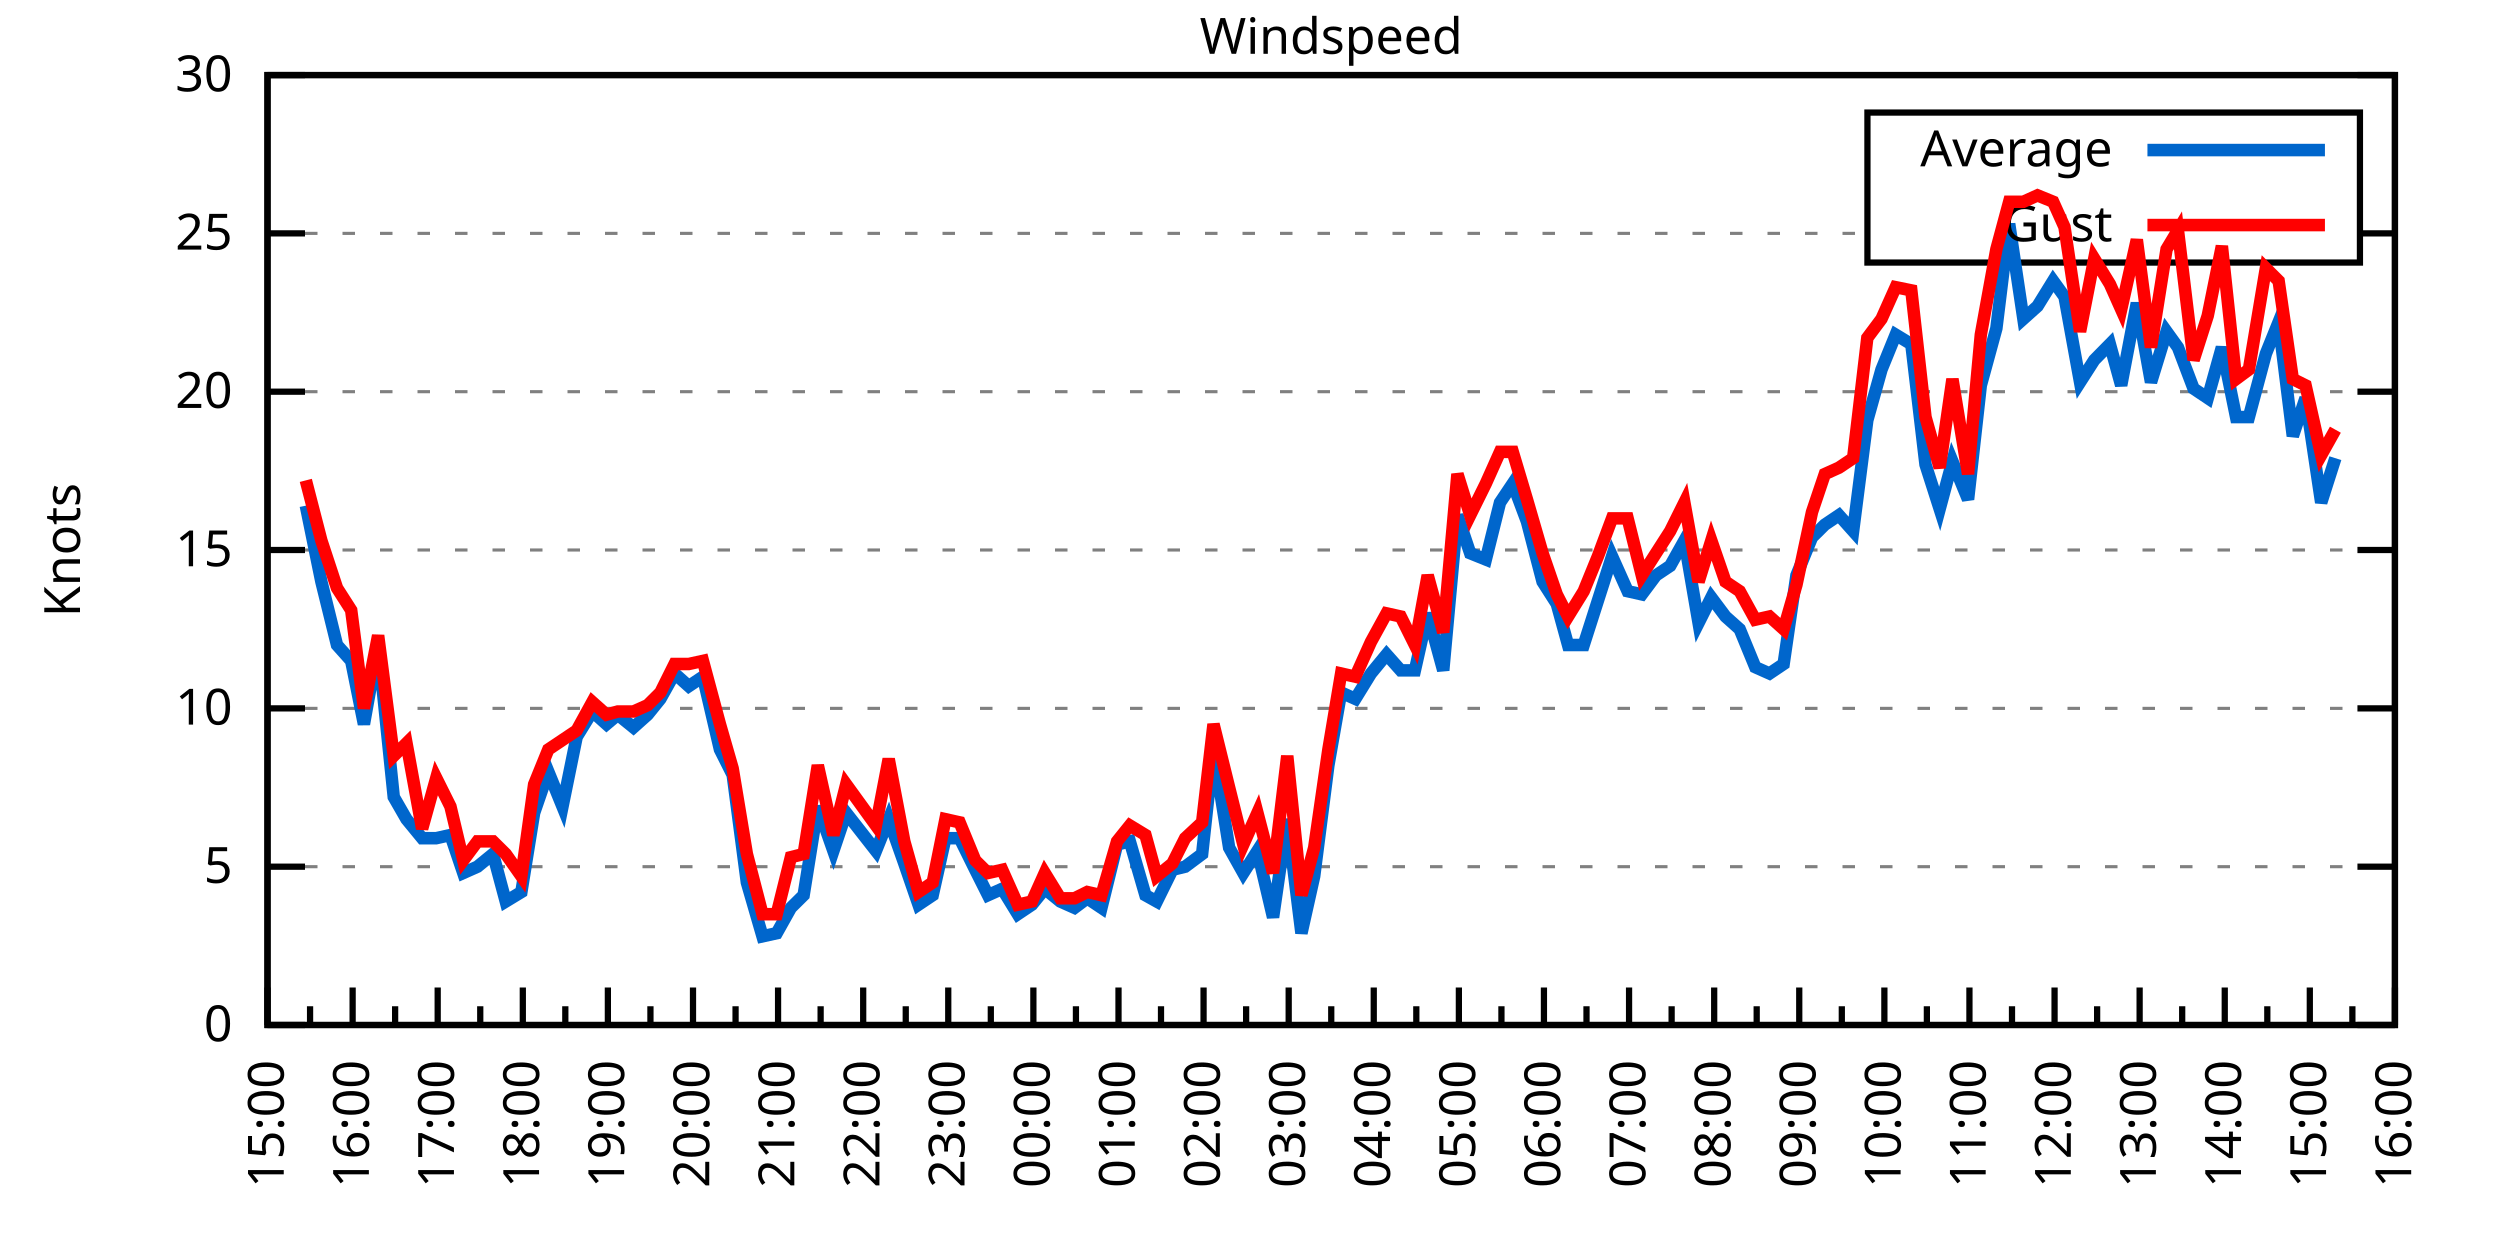
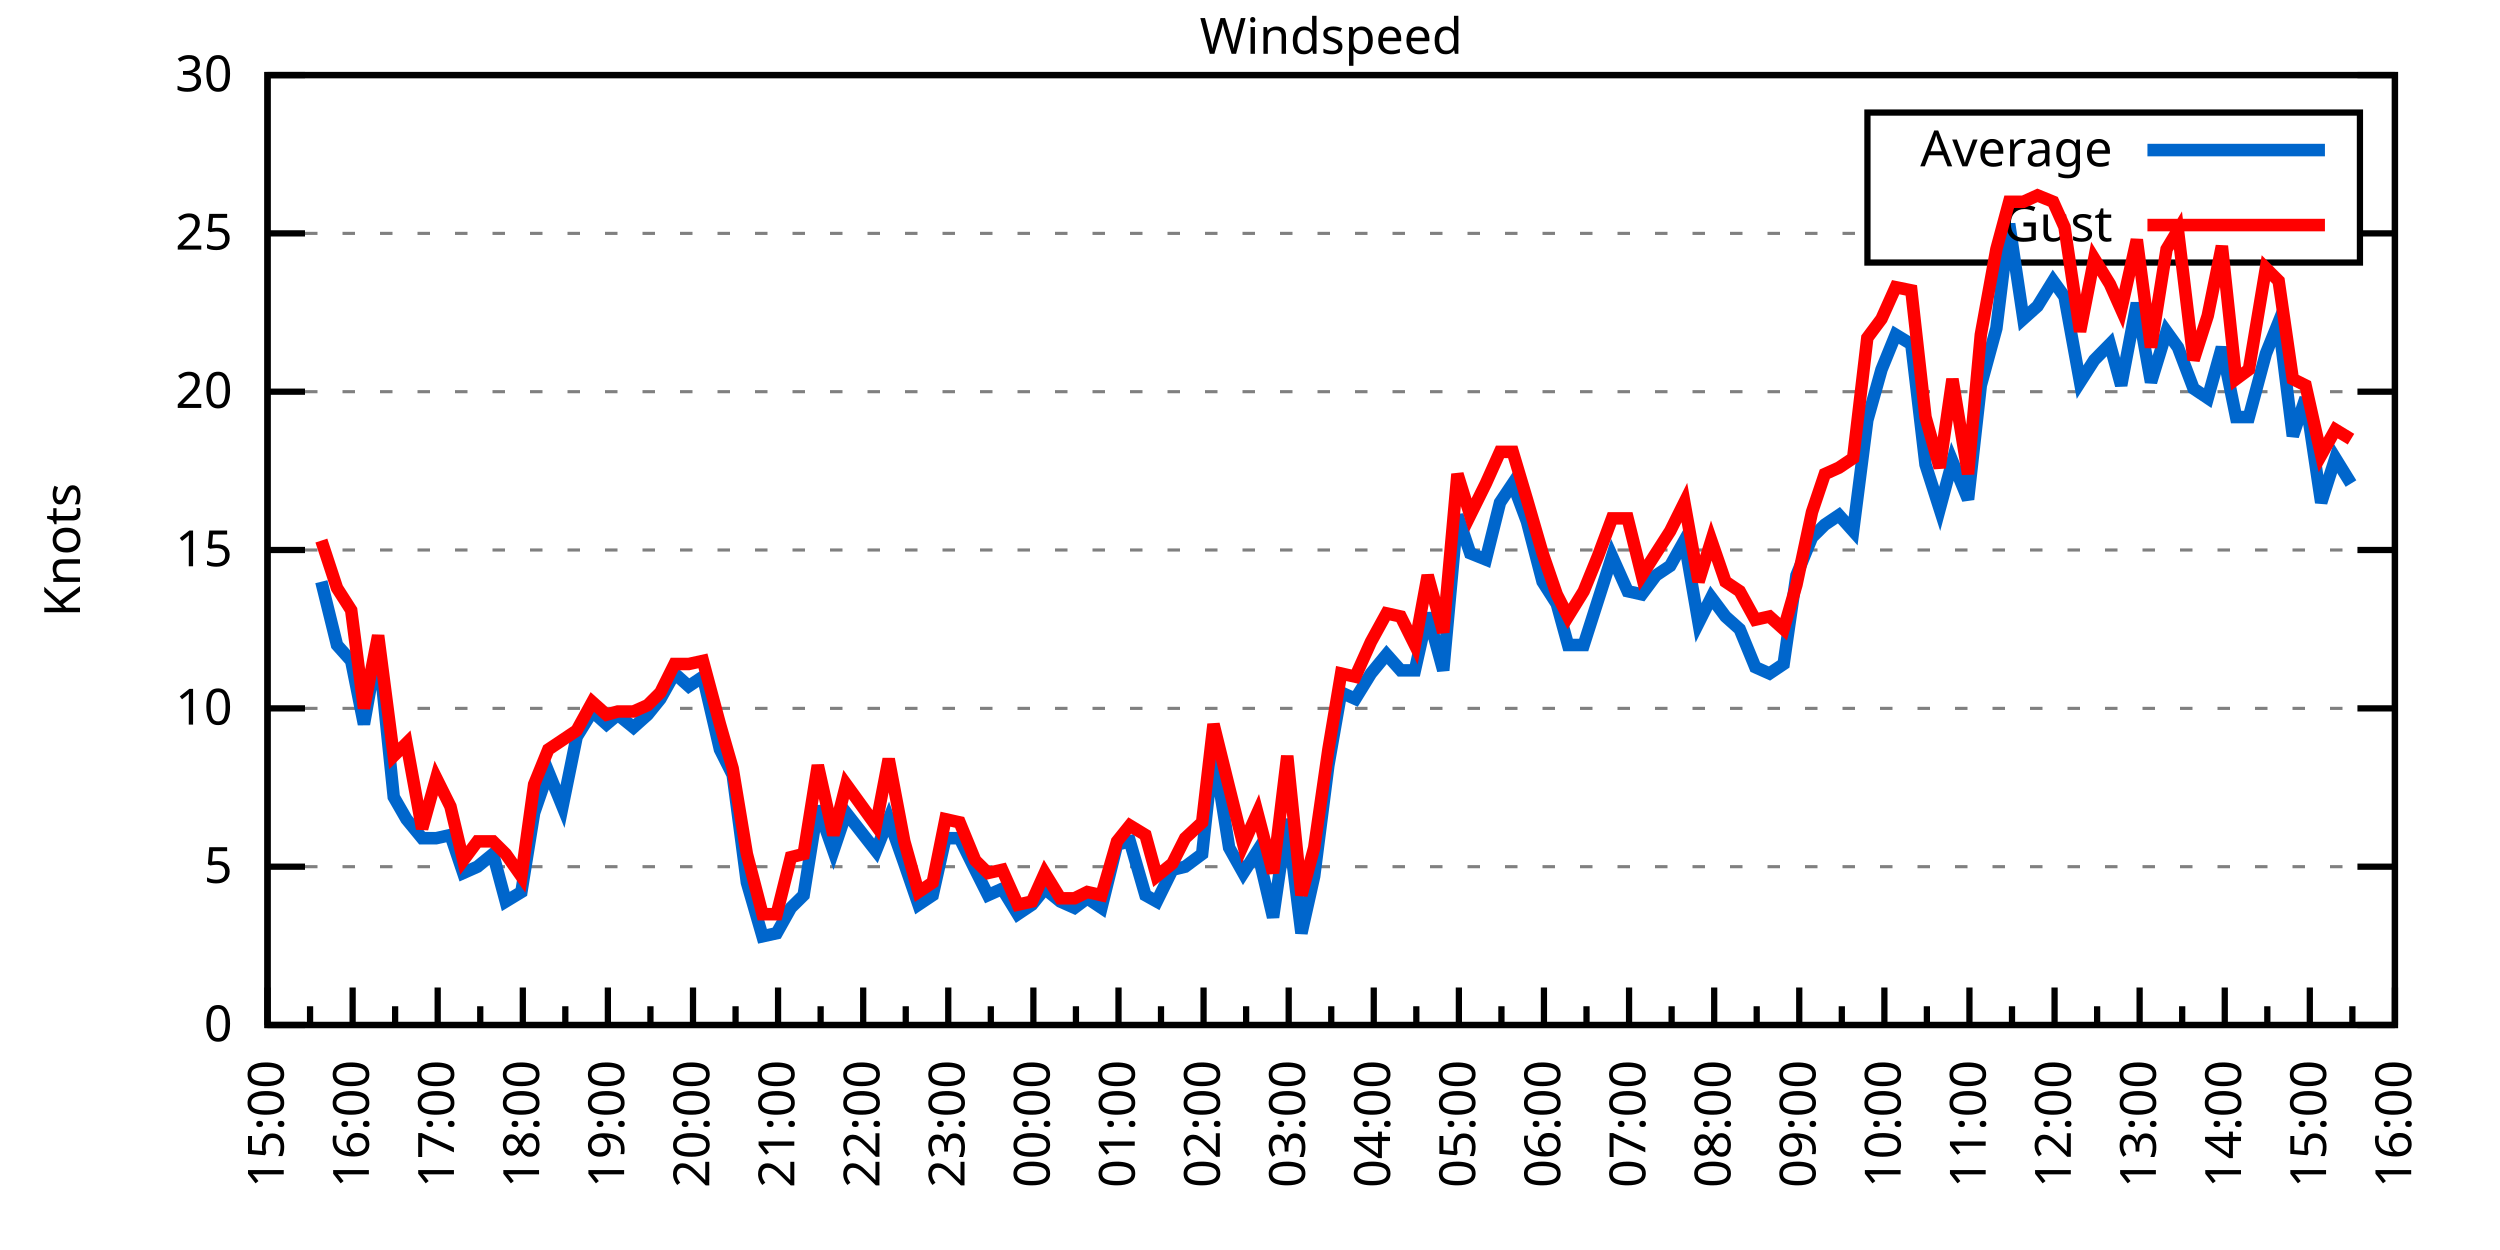
<svg xmlns="http://www.w3.org/2000/svg" xmlns:xlink="http://www.w3.org/1999/xlink" width="400" height="200" viewBox="0 0 400 200">
  <g id="gnuplot_canvas">
    <rect x="0" y="0" width="400" height="200" fill="none" />
    <defs>
      <circle id="gpDot" r="0.5" stroke-width="0.5" stroke="currentColor" />
      <path id="gpPt0" stroke-width="0.333" stroke="currentColor" d="M-1,0 h2 M0,-1 v2" />
      <path id="gpPt1" stroke-width="0.333" stroke="currentColor" d="M-1,-1 L1,1 M1,-1 L-1,1" />
      <path id="gpPt2" stroke-width="0.333" stroke="currentColor" d="M-1,0 L1,0 M0,-1 L0,1 M-1,-1 L1,1 M-1,1 L1,-1" />
      <rect id="gpPt3" stroke-width="0.333" stroke="currentColor" x="-1" y="-1" width="2" height="2" />
      <rect id="gpPt4" stroke-width="0.333" stroke="currentColor" fill="currentColor" x="-1" y="-1" width="2" height="2" />
      <circle id="gpPt5" stroke-width="0.333" stroke="currentColor" cx="0" cy="0" r="1" />
      <use xlink:href="#gpPt5" id="gpPt6" fill="currentColor" stroke="none" />
      <path id="gpPt7" stroke-width="0.333" stroke="currentColor" d="M0,-1.33 L-1.33,0.67 L1.33,0.67 z" />
      <use xlink:href="#gpPt7" id="gpPt8" fill="currentColor" stroke="none" />
      <use xlink:href="#gpPt7" id="gpPt9" stroke="currentColor" transform="rotate(180)" />
      <use xlink:href="#gpPt9" id="gpPt10" fill="currentColor" stroke="none" />
      <use xlink:href="#gpPt3" id="gpPt11" stroke="currentColor" transform="rotate(45)" />
      <use xlink:href="#gpPt11" id="gpPt12" fill="currentColor" stroke="none" />
      <path id="gpPt13" stroke-width="0.333" stroke="currentColor" d="M0,1.330 L1.265,0.411 L0.782,-1.067 L-0.782,-1.076 L-1.265,0.411 z" />
      <use xlink:href="#gpPt13" id="gpPt14" fill="currentColor" stroke="none" />
      <filter id="textbox" filterUnits="objectBoundingBox" x="0" y="0" height="1" width="1">
        <feFlood flood-color="white" flood-opacity="1" result="bgnd" />
        <feComposite in="SourceGraphic" in2="bgnd" operator="atop" />
      </filter>
      <filter id="greybox" filterUnits="objectBoundingBox" x="0" y="0" height="1" width="1">
        <feFlood flood-color="lightgrey" flood-opacity="1" result="grey" />
        <feComposite in="SourceGraphic" in2="grey" operator="atop" />
      </filter>
    </defs>
    <g fill="none" color="white" stroke="currentColor" stroke-width="1.00" stroke-linecap="butt" stroke-linejoin="miter">
</g>
    <g fill="none" color="black" stroke="currentColor" stroke-width="1.00" stroke-linecap="butt" stroke-linejoin="miter">
      <g stroke="none" shape-rendering="crispEdges">
        <polygon fill="rgb(255, 255, 255)" points="42.80,164.00 383.18,164.00 383.18,12.02 42.80,12.02 " />
      </g>
    </g>
    <g fill="none" color="black" stroke="currentColor" stroke-width="1.00" stroke-linecap="butt" stroke-linejoin="miter">
</g>
    <g fill="none" color="black" stroke="black" stroke-width="0.50" stroke-linecap="butt" stroke-linejoin="miter">
</g>
    <g fill="none" color="gray" stroke="currentColor" stroke-width="0.50" stroke-linecap="butt" stroke-linejoin="miter">
      <path stroke="gray" stroke-dasharray="2,4" class="gridline" d="M42.80,164.00 L383.19,164.00  " />
    </g>
    <g fill="none" color="gray" stroke="gray" stroke-width="1.00" stroke-linecap="butt" stroke-linejoin="miter">
</g>
    <g fill="none" color="black" stroke="currentColor" stroke-width="1.00" stroke-linecap="butt" stroke-linejoin="miter">
      <path stroke="black" d="M42.80,164.00 L48.80,164.00 M383.19,164.00 L377.19,164.00  " />
      <g transform="translate(37.20,166.60)" stroke="none" fill="black" font-family="Sans" font-size="8.00" text-anchor="end">
        <text>
          <tspan font-family="Sans"> 0</tspan>
        </text>
      </g>
    </g>
    <g fill="none" color="black" stroke="currentColor" stroke-width="1.00" stroke-linecap="butt" stroke-linejoin="miter">
</g>
    <g fill="none" color="black" stroke="black" stroke-width="0.50" stroke-linecap="butt" stroke-linejoin="miter">
</g>
    <g fill="none" color="gray" stroke="currentColor" stroke-width="0.50" stroke-linecap="butt" stroke-linejoin="miter">
      <path stroke="gray" stroke-dasharray="2,4" class="gridline" d="M42.80,138.67 L383.19,138.67  " />
    </g>
    <g fill="none" color="gray" stroke="gray" stroke-width="1.00" stroke-linecap="butt" stroke-linejoin="miter">
</g>
    <g fill="none" color="black" stroke="currentColor" stroke-width="1.00" stroke-linecap="butt" stroke-linejoin="miter">
      <path stroke="black" d="M42.80,138.67 L48.80,138.67 M383.19,138.67 L377.19,138.67  " />
      <g transform="translate(37.20,141.27)" stroke="none" fill="black" font-family="Sans" font-size="8.00" text-anchor="end">
        <text>
          <tspan font-family="Sans"> 5</tspan>
        </text>
      </g>
    </g>
    <g fill="none" color="black" stroke="currentColor" stroke-width="1.00" stroke-linecap="butt" stroke-linejoin="miter">
</g>
    <g fill="none" color="black" stroke="black" stroke-width="0.50" stroke-linecap="butt" stroke-linejoin="miter">
</g>
    <g fill="none" color="gray" stroke="currentColor" stroke-width="0.50" stroke-linecap="butt" stroke-linejoin="miter">
      <path stroke="gray" stroke-dasharray="2,4" class="gridline" d="M42.80,113.34 L383.19,113.34  " />
    </g>
    <g fill="none" color="gray" stroke="gray" stroke-width="1.00" stroke-linecap="butt" stroke-linejoin="miter">
</g>
    <g fill="none" color="black" stroke="currentColor" stroke-width="1.00" stroke-linecap="butt" stroke-linejoin="miter">
      <path stroke="black" d="M42.80,113.34 L48.80,113.34 M383.19,113.34 L377.19,113.34  " />
      <g transform="translate(37.20,115.94)" stroke="none" fill="black" font-family="Sans" font-size="8.00" text-anchor="end">
        <text>
          <tspan font-family="Sans"> 10</tspan>
        </text>
      </g>
    </g>
    <g fill="none" color="black" stroke="currentColor" stroke-width="1.00" stroke-linecap="butt" stroke-linejoin="miter">
</g>
    <g fill="none" color="black" stroke="black" stroke-width="0.50" stroke-linecap="butt" stroke-linejoin="miter">
</g>
    <g fill="none" color="gray" stroke="currentColor" stroke-width="0.50" stroke-linecap="butt" stroke-linejoin="miter">
      <path stroke="gray" stroke-dasharray="2,4" class="gridline" d="M42.80,88.00 L383.19,88.00  " />
    </g>
    <g fill="none" color="gray" stroke="gray" stroke-width="1.00" stroke-linecap="butt" stroke-linejoin="miter">
</g>
    <g fill="none" color="black" stroke="currentColor" stroke-width="1.00" stroke-linecap="butt" stroke-linejoin="miter">
      <path stroke="black" d="M42.80,88.00 L48.80,88.00 M383.19,88.00 L377.19,88.00  " />
      <g transform="translate(37.20,90.60)" stroke="none" fill="black" font-family="Sans" font-size="8.00" text-anchor="end">
        <text>
          <tspan font-family="Sans"> 15</tspan>
        </text>
      </g>
    </g>
    <g fill="none" color="black" stroke="currentColor" stroke-width="1.00" stroke-linecap="butt" stroke-linejoin="miter">
</g>
    <g fill="none" color="black" stroke="black" stroke-width="0.50" stroke-linecap="butt" stroke-linejoin="miter">
</g>
    <g fill="none" color="gray" stroke="currentColor" stroke-width="0.50" stroke-linecap="butt" stroke-linejoin="miter">
      <path stroke="gray" stroke-dasharray="2,4" class="gridline" d="M42.80,62.67 L383.19,62.67  " />
    </g>
    <g fill="none" color="gray" stroke="gray" stroke-width="1.00" stroke-linecap="butt" stroke-linejoin="miter">
</g>
    <g fill="none" color="black" stroke="currentColor" stroke-width="1.00" stroke-linecap="butt" stroke-linejoin="miter">
      <path stroke="black" d="M42.80,62.67 L48.80,62.67 M383.19,62.67 L377.19,62.67  " />
      <g transform="translate(37.20,65.27)" stroke="none" fill="black" font-family="Sans" font-size="8.00" text-anchor="end">
        <text>
          <tspan font-family="Sans"> 20</tspan>
        </text>
      </g>
    </g>
    <g fill="none" color="black" stroke="currentColor" stroke-width="1.00" stroke-linecap="butt" stroke-linejoin="miter">
</g>
    <g fill="none" color="black" stroke="black" stroke-width="0.50" stroke-linecap="butt" stroke-linejoin="miter">
</g>
    <g fill="none" color="gray" stroke="currentColor" stroke-width="0.50" stroke-linecap="butt" stroke-linejoin="miter">
      <path stroke="gray" stroke-dasharray="2,4" class="gridline" d="M42.80,37.34 L298.79,37.34 M377.59,37.34 L383.19,37.34  " />
    </g>
    <g fill="none" color="gray" stroke="gray" stroke-width="1.00" stroke-linecap="butt" stroke-linejoin="miter">
</g>
    <g fill="none" color="black" stroke="currentColor" stroke-width="1.00" stroke-linecap="butt" stroke-linejoin="miter">
      <path stroke="black" d="M42.80,37.34 L48.80,37.34 M383.19,37.34 L377.19,37.34  " />
      <g transform="translate(37.20,39.94)" stroke="none" fill="black" font-family="Sans" font-size="8.00" text-anchor="end">
        <text>
          <tspan font-family="Sans"> 25</tspan>
        </text>
      </g>
    </g>
    <g fill="none" color="black" stroke="currentColor" stroke-width="1.00" stroke-linecap="butt" stroke-linejoin="miter">
</g>
    <g fill="none" color="black" stroke="black" stroke-width="0.50" stroke-linecap="butt" stroke-linejoin="miter">
</g>
    <g fill="none" color="gray" stroke="currentColor" stroke-width="0.50" stroke-linecap="butt" stroke-linejoin="miter">
      <path stroke="gray" stroke-dasharray="2,4" class="gridline" d="M42.80,12.01 L383.19,12.01  " />
    </g>
    <g fill="none" color="gray" stroke="gray" stroke-width="1.00" stroke-linecap="butt" stroke-linejoin="miter">
</g>
    <g fill="none" color="black" stroke="currentColor" stroke-width="1.00" stroke-linecap="butt" stroke-linejoin="miter">
      <path stroke="black" d="M42.80,12.01 L48.80,12.01 M383.19,12.01 L377.19,12.01  " />
      <g transform="translate(37.20,14.61)" stroke="none" fill="black" font-family="Sans" font-size="8.00" text-anchor="end">
        <text>
          <tspan font-family="Sans"> 30</tspan>
        </text>
      </g>
    </g>
    <g fill="none" color="black" stroke="currentColor" stroke-width="1.00" stroke-linecap="butt" stroke-linejoin="miter">
      <path stroke="black" d="M42.80,164.00 L42.80,158.00  " />
      <g transform="translate(45.40,169.60) rotate(270)" stroke="none" fill="black" font-family="Sans" font-size="8.00" text-anchor="end">
        <text>
          <tspan font-family="Sans">15:00</tspan>
        </text>
      </g>
    </g>
    <g fill="none" color="black" stroke="currentColor" stroke-width="1.00" stroke-linecap="butt" stroke-linejoin="miter">
      <path stroke="black" d="M49.61,164.00 L49.61,161.00 M56.42,164.00 L56.42,158.00  " />
      <g transform="translate(59.02,169.60) rotate(270)" stroke="none" fill="black" font-family="Sans" font-size="8.00" text-anchor="end">
        <text>
          <tspan font-family="Sans">16:00</tspan>
        </text>
      </g>
    </g>
    <g fill="none" color="black" stroke="currentColor" stroke-width="1.00" stroke-linecap="butt" stroke-linejoin="miter">
      <path stroke="black" d="M63.22,164.00 L63.22,161.00 M70.03,164.00 L70.03,158.00  " />
      <g transform="translate(72.63,169.60) rotate(270)" stroke="none" fill="black" font-family="Sans" font-size="8.00" text-anchor="end">
        <text>
          <tspan font-family="Sans">17:00</tspan>
        </text>
      </g>
    </g>
    <g fill="none" color="black" stroke="currentColor" stroke-width="1.00" stroke-linecap="butt" stroke-linejoin="miter">
      <path stroke="black" d="M76.84,164.00 L76.84,161.00 M83.65,164.00 L83.65,158.00  " />
      <g transform="translate(86.25,169.60) rotate(270)" stroke="none" fill="black" font-family="Sans" font-size="8.00" text-anchor="end">
        <text>
          <tspan font-family="Sans">18:00</tspan>
        </text>
      </g>
    </g>
    <g fill="none" color="black" stroke="currentColor" stroke-width="1.00" stroke-linecap="butt" stroke-linejoin="miter">
      <path stroke="black" d="M90.45,164.00 L90.45,161.00 M97.26,164.00 L97.26,158.00  " />
      <g transform="translate(99.86,169.60) rotate(270)" stroke="none" fill="black" font-family="Sans" font-size="8.00" text-anchor="end">
        <text>
          <tspan font-family="Sans">19:00</tspan>
        </text>
      </g>
    </g>
    <g fill="none" color="black" stroke="currentColor" stroke-width="1.00" stroke-linecap="butt" stroke-linejoin="miter">
      <path stroke="black" d="M104.07,164.00 L104.07,161.00 M110.88,164.00 L110.88,158.00  " />
      <g transform="translate(113.48,169.60) rotate(270)" stroke="none" fill="black" font-family="Sans" font-size="8.00" text-anchor="end">
        <text>
          <tspan font-family="Sans">20:00</tspan>
        </text>
      </g>
    </g>
    <g fill="none" color="black" stroke="currentColor" stroke-width="1.00" stroke-linecap="butt" stroke-linejoin="miter">
      <path stroke="black" d="M117.69,164.00 L117.69,161.00 M124.49,164.00 L124.49,158.00  " />
      <g transform="translate(127.09,169.60) rotate(270)" stroke="none" fill="black" font-family="Sans" font-size="8.00" text-anchor="end">
        <text>
          <tspan font-family="Sans">21:00</tspan>
        </text>
      </g>
    </g>
    <g fill="none" color="black" stroke="currentColor" stroke-width="1.00" stroke-linecap="butt" stroke-linejoin="miter">
      <path stroke="black" d="M131.30,164.00 L131.30,161.00 M138.11,164.00 L138.11,158.00  " />
      <g transform="translate(140.71,169.60) rotate(270)" stroke="none" fill="black" font-family="Sans" font-size="8.00" text-anchor="end">
        <text>
          <tspan font-family="Sans">22:00</tspan>
        </text>
      </g>
    </g>
    <g fill="none" color="black" stroke="currentColor" stroke-width="1.00" stroke-linecap="butt" stroke-linejoin="miter">
      <path stroke="black" d="M144.92,164.00 L144.92,161.00 M151.72,164.00 L151.72,158.00  " />
      <g transform="translate(154.32,169.60) rotate(270)" stroke="none" fill="black" font-family="Sans" font-size="8.00" text-anchor="end">
        <text>
          <tspan font-family="Sans">23:00</tspan>
        </text>
      </g>
    </g>
    <g fill="none" color="black" stroke="currentColor" stroke-width="1.00" stroke-linecap="butt" stroke-linejoin="miter">
      <path stroke="black" d="M158.53,164.00 L158.53,161.00 M165.34,164.00 L165.34,158.00  " />
      <g transform="translate(167.94,169.60) rotate(270)" stroke="none" fill="black" font-family="Sans" font-size="8.00" text-anchor="end">
        <text>
          <tspan font-family="Sans">00:00</tspan>
        </text>
      </g>
    </g>
    <g fill="none" color="black" stroke="currentColor" stroke-width="1.00" stroke-linecap="butt" stroke-linejoin="miter">
      <path stroke="black" d="M172.15,164.00 L172.15,161.00 M178.96,164.00 L178.96,158.00  " />
      <g transform="translate(181.56,169.60) rotate(270)" stroke="none" fill="black" font-family="Sans" font-size="8.00" text-anchor="end">
        <text>
          <tspan font-family="Sans">01:00</tspan>
        </text>
      </g>
    </g>
    <g fill="none" color="black" stroke="currentColor" stroke-width="1.00" stroke-linecap="butt" stroke-linejoin="miter">
      <path stroke="black" d="M185.76,164.00 L185.76,161.00 M192.57,164.00 L192.57,158.00  " />
      <g transform="translate(195.17,169.60) rotate(270)" stroke="none" fill="black" font-family="Sans" font-size="8.00" text-anchor="end">
        <text>
          <tspan font-family="Sans">02:00</tspan>
        </text>
      </g>
    </g>
    <g fill="none" color="black" stroke="currentColor" stroke-width="1.00" stroke-linecap="butt" stroke-linejoin="miter">
      <path stroke="black" d="M199.38,164.00 L199.38,161.00 M206.19,164.00 L206.19,158.00  " />
      <g transform="translate(208.79,169.60) rotate(270)" stroke="none" fill="black" font-family="Sans" font-size="8.00" text-anchor="end">
        <text>
          <tspan font-family="Sans">03:00</tspan>
        </text>
      </g>
    </g>
    <g fill="none" color="black" stroke="currentColor" stroke-width="1.00" stroke-linecap="butt" stroke-linejoin="miter">
      <path stroke="black" d="M213.00,164.00 L213.00,161.00 M219.80,164.00 L219.80,158.00  " />
      <g transform="translate(222.40,169.60) rotate(270)" stroke="none" fill="black" font-family="Sans" font-size="8.00" text-anchor="end">
        <text>
          <tspan font-family="Sans">04:00</tspan>
        </text>
      </g>
    </g>
    <g fill="none" color="black" stroke="currentColor" stroke-width="1.00" stroke-linecap="butt" stroke-linejoin="miter">
      <path stroke="black" d="M226.61,164.00 L226.61,161.00 M233.42,164.00 L233.42,158.00  " />
      <g transform="translate(236.02,169.60) rotate(270)" stroke="none" fill="black" font-family="Sans" font-size="8.00" text-anchor="end">
        <text>
          <tspan font-family="Sans">05:00</tspan>
        </text>
      </g>
    </g>
    <g fill="none" color="black" stroke="currentColor" stroke-width="1.00" stroke-linecap="butt" stroke-linejoin="miter">
      <path stroke="black" d="M240.23,164.00 L240.23,161.00 M247.03,164.00 L247.03,158.00  " />
      <g transform="translate(249.63,169.60) rotate(270)" stroke="none" fill="black" font-family="Sans" font-size="8.00" text-anchor="end">
        <text>
          <tspan font-family="Sans">06:00</tspan>
        </text>
      </g>
    </g>
    <g fill="none" color="black" stroke="currentColor" stroke-width="1.00" stroke-linecap="butt" stroke-linejoin="miter">
      <path stroke="black" d="M253.84,164.00 L253.84,161.00 M260.65,164.00 L260.65,158.00  " />
      <g transform="translate(263.25,169.60) rotate(270)" stroke="none" fill="black" font-family="Sans" font-size="8.00" text-anchor="end">
        <text>
          <tspan font-family="Sans">07:00</tspan>
        </text>
      </g>
    </g>
    <g fill="none" color="black" stroke="currentColor" stroke-width="1.00" stroke-linecap="butt" stroke-linejoin="miter">
      <path stroke="black" d="M267.46,164.00 L267.46,161.00 M274.27,164.00 L274.27,158.00  " />
      <g transform="translate(276.87,169.60) rotate(270)" stroke="none" fill="black" font-family="Sans" font-size="8.00" text-anchor="end">
        <text>
          <tspan font-family="Sans">08:00</tspan>
        </text>
      </g>
    </g>
    <g fill="none" color="black" stroke="currentColor" stroke-width="1.00" stroke-linecap="butt" stroke-linejoin="miter">
      <path stroke="black" d="M281.07,164.00 L281.07,161.00 M287.88,164.00 L287.88,158.00  " />
      <g transform="translate(290.48,169.60) rotate(270)" stroke="none" fill="black" font-family="Sans" font-size="8.00" text-anchor="end">
        <text>
          <tspan font-family="Sans">09:00</tspan>
        </text>
      </g>
    </g>
    <g fill="none" color="black" stroke="currentColor" stroke-width="1.00" stroke-linecap="butt" stroke-linejoin="miter">
      <path stroke="black" d="M294.69,164.00 L294.69,161.00 M301.50,164.00 L301.50,158.00  " />
      <g transform="translate(304.10,169.60) rotate(270)" stroke="none" fill="black" font-family="Sans" font-size="8.00" text-anchor="end">
        <text>
          <tspan font-family="Sans">10:00</tspan>
        </text>
      </g>
    </g>
    <g fill="none" color="black" stroke="currentColor" stroke-width="1.00" stroke-linecap="butt" stroke-linejoin="miter">
      <path stroke="black" d="M308.30,164.00 L308.30,161.00 M315.11,164.00 L315.11,158.00  " />
      <g transform="translate(317.71,169.60) rotate(270)" stroke="none" fill="black" font-family="Sans" font-size="8.00" text-anchor="end">
        <text>
          <tspan font-family="Sans">11:00</tspan>
        </text>
      </g>
    </g>
    <g fill="none" color="black" stroke="currentColor" stroke-width="1.00" stroke-linecap="butt" stroke-linejoin="miter">
      <path stroke="black" d="M321.92,164.00 L321.92,161.00 M328.73,164.00 L328.73,158.00  " />
      <g transform="translate(331.33,169.60) rotate(270)" stroke="none" fill="black" font-family="Sans" font-size="8.00" text-anchor="end">
        <text>
          <tspan font-family="Sans">12:00</tspan>
        </text>
      </g>
    </g>
    <g fill="none" color="black" stroke="currentColor" stroke-width="1.00" stroke-linecap="butt" stroke-linejoin="miter">
      <path stroke="black" d="M335.54,164.00 L335.54,161.00 M342.34,164.00 L342.34,158.00  " />
      <g transform="translate(344.94,169.60) rotate(270)" stroke="none" fill="black" font-family="Sans" font-size="8.00" text-anchor="end">
        <text>
          <tspan font-family="Sans">13:00</tspan>
        </text>
      </g>
    </g>
    <g fill="none" color="black" stroke="currentColor" stroke-width="1.00" stroke-linecap="butt" stroke-linejoin="miter">
      <path stroke="black" d="M349.15,164.00 L349.15,161.00 M355.96,164.00 L355.96,158.00  " />
      <g transform="translate(358.56,169.60) rotate(270)" stroke="none" fill="black" font-family="Sans" font-size="8.00" text-anchor="end">
        <text>
          <tspan font-family="Sans">14:00</tspan>
        </text>
      </g>
    </g>
    <g fill="none" color="black" stroke="currentColor" stroke-width="1.00" stroke-linecap="butt" stroke-linejoin="miter">
      <path stroke="black" d="M362.77,164.00 L362.77,161.00 M369.57,164.00 L369.57,158.00  " />
      <g transform="translate(372.17,169.60) rotate(270)" stroke="none" fill="black" font-family="Sans" font-size="8.00" text-anchor="end">
        <text>
          <tspan font-family="Sans">15:00</tspan>
        </text>
      </g>
    </g>
    <g fill="none" color="black" stroke="currentColor" stroke-width="1.00" stroke-linecap="butt" stroke-linejoin="miter">
      <path stroke="black" d="M376.38,164.00 L376.38,161.00 M383.19,164.00 L383.19,158.00  " />
      <g transform="translate(385.79,169.60) rotate(270)" stroke="none" fill="black" font-family="Sans" font-size="8.00" text-anchor="end">
        <text>
          <tspan font-family="Sans">16:00</tspan>
        </text>
      </g>
    </g>
    <g fill="none" color="black" stroke="currentColor" stroke-width="1.00" stroke-linecap="butt" stroke-linejoin="miter">
</g>
    <g fill="none" color="black" stroke="currentColor" stroke-width="1.00" stroke-linecap="butt" stroke-linejoin="miter">
      <path stroke="black" d="M42.80,12.01 L42.80,164.00 L383.19,164.00 L383.19,12.01 L42.80,12.01 Z  " />
    </g>
    <g fill="none" color="black" stroke="currentColor" stroke-width="1.00" stroke-linecap="butt" stroke-linejoin="miter">
      <g transform="translate(12.80,88.01) rotate(270)" stroke="none" fill="black" font-family="Sans" font-size="8.00" text-anchor="middle">
        <text>
          <tspan font-family="Sans">Knots</tspan>
        </text>
      </g>
    </g>
    <g fill="none" color="black" stroke="currentColor" stroke-width="1.00" stroke-linecap="butt" stroke-linejoin="miter">
</g>
    <g fill="none" color="black" stroke="currentColor" stroke-width="1.00" stroke-linecap="butt" stroke-linejoin="miter">
      <path stroke="black" d="M298.79,42.01 L298.79,18.01 L377.59,18.01 L377.59,42.01 L298.79,42.01 Z  " />
    </g>
    <g id="Windspeed_plot_1">
      <g fill="none" color="white" stroke="black" stroke-width="2.00" stroke-linecap="butt" stroke-linejoin="miter">
</g>
      <g fill="none" color="black" stroke="currentColor" stroke-width="2.00" stroke-linecap="butt" stroke-linejoin="miter">
        <g transform="translate(337.99,26.61)" stroke="none" fill="black" font-family="Sans" font-size="8.00" text-anchor="end">
          <text>
            <tspan font-family="Sans">Average</tspan>
          </text>
        </g>
      </g>
      <g fill="none" color="black" stroke="currentColor" stroke-width="2.00" stroke-linecap="butt" stroke-linejoin="miter">
-         <path stroke="rgb(  0, 102, 204)" d="M343.59,24.01 L371.99,24.01 M48.93,80.91 L51.42,93.07 L53.92,103.20 L56.19,105.74 L58.23,115.87 L60.50,103.20   L63.00,127.52 L65.04,131.07 L67.54,134.11 L69.80,134.11 L72.07,133.60 L74.12,139.68 L76.39,138.67 L78.88,136.64   L80.92,144.24 L83.42,142.72 L85.46,130.06 L87.73,123.47 L90.00,129.04 L92.27,117.90 L94.77,113.84 L97.04,115.87   L98.85,114.35 L101.35,116.38 L103.62,114.35 L105.66,111.82 L107.93,107.76 L110.20,109.79 L112.47,108.27 L115.19,119.92   L117.23,123.98 L119.50,141.20 L122.00,149.81 L124.27,149.31 L126.54,145.25 L128.58,143.23 L130.85,129.04 L133.34,136.14   L135.39,130.06 L140.15,136.14 L142.19,131.07 L144.69,138.16 L146.96,144.75 L149.23,143.23 L151.27,134.11 L153.54,134.11   L156.04,139.17 L158.08,143.23 L160.35,142.21 L162.84,146.27 L165.11,144.75 L167.16,142.21 L169.65,144.24 L171.92,145.25   L173.96,143.73 L176.23,145.25 L178.73,135.12 L180.77,134.62 L183.27,143.23 L185.08,144.24 L187.58,139.17 L189.62,138.67   L192.34,136.64 L194.16,119.92 L196.66,135.63 L198.93,139.68 L201.19,136.14 L203.69,146.77 L205.96,131.07 L208.23,149.31   L210.27,140.19 L212.54,122.46 L214.58,110.80 L216.85,111.82 L219.35,107.76 L221.85,104.72 L224.11,107.26 L226.38,107.26   L228.43,98.14 L230.92,107.26 L233.19,82.43 L235.23,88.51 L237.73,89.52 L240.00,80.41 L242.04,77.37 L244.31,83.45   L246.81,93.07 L249.08,96.62 L250.89,103.20 L253.39,103.20 L255.66,96.11 L257.93,89.02 L260.42,94.59 L262.69,95.10   L264.96,92.06 L267.23,90.54 L269.50,86.49 L271.77,99.66 L273.81,95.60 L276.08,98.64 L278.35,100.67 L280.85,106.75   L283.12,107.76 L285.38,106.24 L287.43,92.06 L289.92,85.98 L291.97,83.95 L294.23,82.43 L296.50,84.97 L298.77,67.23   L301.04,59.13 L303.31,53.55 L305.81,55.07 L308.08,74.33 L310.35,81.42 L312.39,73.82 L314.89,79.90 L316.93,61.66   L319.42,52.54 L321.47,35.82 L323.74,51.02 L326.00,48.99 L328.50,44.94 L330.32,47.47 L332.81,61.15 L335.08,57.61   L337.58,55.07 L339.39,61.66 L341.89,48.49 L344.16,61.15 L346.65,53.05 L348.47,55.58 L350.97,62.17 L353.24,63.69   L355.50,55.58 L357.77,66.73 L359.82,66.73 L362.54,56.59 L364.58,51.53 L366.85,69.77 L368.89,63.69 L371.39,80.41   L373.66,73.31  " />
+         <path stroke="rgb(  0, 102, 204)" d="M343.59,24.01 L371.99,24.01 M51.42,93.07 L53.92,103.20 L56.19,105.74 L58.23,115.87 L60.50,103.20 L63.00,127.52   L65.04,131.07 L67.54,134.11 L69.80,134.11 L72.07,133.60 L74.12,139.68 L76.39,138.67 L78.88,136.64 L80.92,144.24   L83.42,142.72 L85.46,130.06 L87.73,123.47 L90.00,129.04 L92.27,117.90 L94.77,113.84 L97.04,115.87 L98.85,114.35   L101.35,116.38 L103.62,114.35 L105.66,111.82 L107.93,107.76 L110.20,109.79 L112.47,108.27 L115.19,119.92 L117.23,123.98   L119.50,141.20 L122.00,149.81 L124.27,149.31 L126.54,145.25 L128.58,143.23 L130.85,129.04 L133.34,136.14 L135.39,130.06   L140.15,136.14 L142.19,131.07 L144.69,138.16 L146.96,144.75 L149.23,143.23 L151.27,134.11 L153.54,134.11 L156.04,139.17   L158.08,143.23 L160.35,142.21 L162.84,146.27 L165.11,144.75 L167.16,142.21 L169.65,144.24 L171.92,145.25 L173.96,143.73   L176.23,145.25 L178.73,135.12 L180.77,134.62 L183.27,143.23 L185.08,144.24 L187.58,139.17 L189.62,138.67 L192.34,136.64   L194.16,119.92 L196.66,135.63 L198.93,139.68 L201.19,136.14 L203.69,146.77 L205.96,131.07 L208.23,149.31 L210.27,140.19   L212.54,122.46 L214.58,110.80 L216.85,111.82 L219.35,107.76 L221.85,104.72 L224.11,107.26 L226.38,107.26 L228.43,98.14   L230.92,107.26 L233.19,82.43 L235.23,88.51 L237.73,89.52 L240.00,80.41 L242.04,77.37 L244.31,83.45 L246.81,93.07   L249.08,96.62 L250.89,103.20 L253.39,103.20 L255.66,96.11 L257.93,89.02 L260.42,94.59 L262.69,95.10 L264.96,92.06   L267.23,90.54 L269.50,86.49 L271.77,99.66 L273.81,95.60 L276.08,98.64 L278.35,100.67 L280.85,106.75 L283.12,107.76   L285.38,106.24 L287.43,92.06 L289.92,85.98 L291.97,83.95 L294.23,82.43 L296.50,84.97 L298.77,67.23 L301.04,59.13   L303.31,53.55 L305.81,55.07 L308.08,74.33 L310.35,81.42 L312.39,73.82 L314.89,79.90 L316.93,61.66 L319.42,52.54   L321.47,35.82 L323.74,51.02 L326.00,48.99 L328.50,44.94 L330.32,47.47 L332.81,61.15 L335.08,57.61 L337.58,55.07   L339.39,61.66 L341.89,48.49 L344.16,61.15 L346.65,53.05 L348.47,55.58 L350.97,62.17 L353.24,63.69 L355.50,55.58   L357.77,66.73 L359.82,66.73 L362.54,56.59 L364.58,51.53 L366.85,69.77 L368.89,63.69 L371.39,80.41 L373.66,73.31   L376.16,77.37  " />
      </g>
    </g>
    <g id="Windspeed_plot_2">
      <g fill="none" color="black" stroke="currentColor" stroke-width="2.00" stroke-linecap="butt" stroke-linejoin="miter">
        <g transform="translate(337.99,38.61)" stroke="none" fill="black" font-family="Sans" font-size="8.00" text-anchor="end">
          <text>
            <tspan font-family="Sans">Gust</tspan>
          </text>
        </g>
      </g>
      <g fill="none" color="black" stroke="currentColor" stroke-width="2.00" stroke-linecap="butt" stroke-linejoin="miter">
-         <path stroke="rgb(255,   0,   0)" d="M343.59,36.01 L371.99,36.01 M48.93,76.86 L51.42,86.49 L53.92,94.08 L56.19,97.63 L58.23,113.34 L60.50,101.68   L63.00,120.94 L65.04,118.91 L67.54,132.59 L69.80,124.48 L72.07,129.04 L74.12,137.66 L76.39,134.62 L78.88,134.62   L80.92,136.64 L83.42,140.19 L85.46,125.50 L87.73,119.92 L90.00,118.40 L92.27,116.88 L94.77,112.32 L97.04,114.35   L98.85,113.84 L101.35,113.84 L103.62,112.83 L105.66,110.80 L107.93,106.24 L110.20,106.24 L112.47,105.74 L115.19,115.87   L117.23,122.96 L119.50,136.64 L122.00,146.27 L124.27,146.27 L126.54,137.15 L128.58,136.64 L130.85,122.46 L133.34,133.60   L135.39,125.50 L140.15,132.08 L142.19,121.44 L144.69,134.62 L146.96,142.72 L149.23,141.20 L151.27,131.07 L153.54,131.58   L156.04,137.66 L158.08,139.68 L160.35,139.17 L162.84,144.75 L165.11,144.24 L167.16,139.68 L169.65,143.73 L171.92,143.73   L173.96,142.72 L176.23,143.23 L178.73,134.62 L180.77,132.08 L183.27,133.60 L185.08,140.19 L187.58,138.16 L189.62,134.11   L192.34,131.58 L194.16,115.87 L196.66,126.00 L198.93,135.12 L201.19,130.06 L203.69,139.68 L205.96,120.94 L208.23,143.23   L210.27,135.63 L212.54,119.92 L214.58,107.76 L216.85,108.27 L219.35,102.70 L221.85,98.14 L224.11,98.64 L226.38,103.20   L228.43,92.06 L230.92,101.18 L233.19,75.85 L235.23,82.43 L237.73,77.37 L240.00,72.30 L242.04,72.30 L244.31,79.90   L246.81,88.51 L249.08,95.10 L250.89,98.64 L253.39,94.59 L255.66,89.02 L257.93,82.94 L260.42,82.94 L262.69,92.06   L264.96,88.51 L267.23,84.97 L269.50,80.41 L271.77,93.07 L273.81,86.49 L276.08,93.07 L278.35,94.59 L280.85,99.15   L283.12,98.64 L285.38,100.67 L287.43,93.58 L289.92,81.93 L291.97,75.85 L294.23,74.83 L296.50,73.31 L298.77,54.06   L301.04,51.02 L303.31,45.95 L305.81,46.46 L308.08,66.73 L310.35,74.83 L312.39,60.65 L314.89,75.85 L316.93,53.55   L319.42,39.87 L321.47,32.28 L323.74,32.28 L326.00,31.26 L328.50,32.28 L330.32,36.33 L332.81,53.05 L335.08,41.39   L337.58,45.45 L339.39,49.50 L341.89,38.35 L344.16,55.58 L346.65,39.87 L348.47,36.84 L350.97,57.61 L353.24,50.51   L355.50,39.37 L357.77,60.65 L359.82,59.13 L362.54,42.91 L364.58,44.94 L366.85,60.65 L368.89,61.66 L371.39,72.81   L373.66,68.75  " />
+         <path stroke="rgb(255,   0,   0)" d="M343.59,36.01 L371.99,36.01 M51.42,86.49 L53.92,94.08 L56.19,97.63 L58.23,113.34 L60.50,101.68 L63.00,120.94   L65.04,118.91 L67.54,132.59 L69.80,124.48 L72.07,129.04 L74.12,137.66 L76.39,134.62 L78.88,134.62 L80.92,136.64   L83.42,140.19 L85.46,125.50 L87.73,119.92 L90.00,118.40 L92.27,116.88 L94.77,112.32 L97.04,114.35 L98.85,113.84   L101.35,113.84 L103.62,112.83 L105.66,110.80 L107.93,106.24 L110.20,106.24 L112.47,105.74 L115.19,115.87 L117.23,122.96   L119.50,136.64 L122.00,146.27 L124.27,146.27 L126.54,137.15 L128.58,136.64 L130.85,122.46 L133.34,133.60 L135.39,125.50   L140.15,132.08 L142.19,121.44 L144.69,134.62 L146.96,142.72 L149.23,141.20 L151.27,131.07 L153.54,131.58 L156.04,137.66   L158.08,139.68 L160.35,139.17 L162.84,144.75 L165.11,144.24 L167.16,139.68 L169.65,143.73 L171.92,143.73 L173.96,142.72   L176.23,143.23 L178.73,134.62 L180.77,132.08 L183.27,133.60 L185.08,140.19 L187.58,138.16 L189.62,134.11 L192.34,131.58   L194.16,115.87 L196.66,126.00 L198.93,135.12 L201.19,130.06 L203.69,139.68 L205.96,120.94 L208.23,143.23 L210.27,135.63   L212.54,119.92 L214.58,107.76 L216.85,108.27 L219.35,102.70 L221.85,98.14 L224.11,98.64 L226.38,103.20 L228.43,92.06   L230.92,101.18 L233.19,75.85 L235.23,82.43 L237.73,77.37 L240.00,72.30 L242.04,72.30 L244.31,79.90 L246.81,88.51   L249.08,95.10 L250.89,98.64 L253.39,94.59 L255.66,89.02 L257.93,82.94 L260.42,82.94 L262.69,92.06 L264.96,88.51   L267.23,84.97 L269.50,80.41 L271.77,93.07 L273.81,86.49 L276.08,93.07 L278.35,94.59 L280.85,99.15 L283.12,98.64   L285.38,100.67 L287.43,93.58 L289.92,81.93 L291.97,75.85 L294.23,74.83 L296.50,73.31 L298.77,54.06 L301.04,51.02   L303.31,45.95 L305.81,46.46 L308.08,66.73 L310.35,74.83 L312.39,60.65 L314.89,75.85 L316.93,53.55 L319.42,39.87   L321.47,32.28 L323.74,32.28 L326.00,31.26 L328.50,32.28 L330.32,36.33 L332.81,53.05 L335.08,41.39 L337.58,45.45   L339.39,49.50 L341.89,38.35 L344.16,55.58 L346.65,39.87 L348.47,36.84 L350.97,57.61 L353.24,50.51 L355.50,39.37   L357.77,60.65 L359.82,59.13 L362.54,42.91 L364.58,44.94 L366.85,60.65 L368.89,61.66 L371.39,72.81 L373.66,68.75   L376.16,70.27  " />
      </g>
    </g>
    <g fill="none" color="black" stroke="currentColor" stroke-width="2.00" stroke-linecap="butt" stroke-linejoin="miter">
</g>
    <g fill="none" color="black" stroke="black" stroke-width="1.00" stroke-linecap="butt" stroke-linejoin="miter">
</g>
    <g fill="none" color="black" stroke="currentColor" stroke-width="1.00" stroke-linecap="butt" stroke-linejoin="miter">
      <path stroke="black" d="M42.80,12.01 L42.80,164.00 L383.19,164.00 L383.19,12.01 L42.80,12.01 Z  " />
    </g>
    <g fill="none" color="black" stroke="currentColor" stroke-width="1.00" stroke-linecap="butt" stroke-linejoin="miter">
      <g transform="translate(212.99,8.61)" stroke="none" fill="black" font-family="Sans" font-size="8.00" text-anchor="middle">
        <text>
          <tspan font-family="Sans">Windspeed</tspan>
        </text>
      </g>
    </g>
    <g fill="none" color="black" stroke="currentColor" stroke-width="1.00" stroke-linecap="butt" stroke-linejoin="miter">
</g>
  </g>
</svg>
